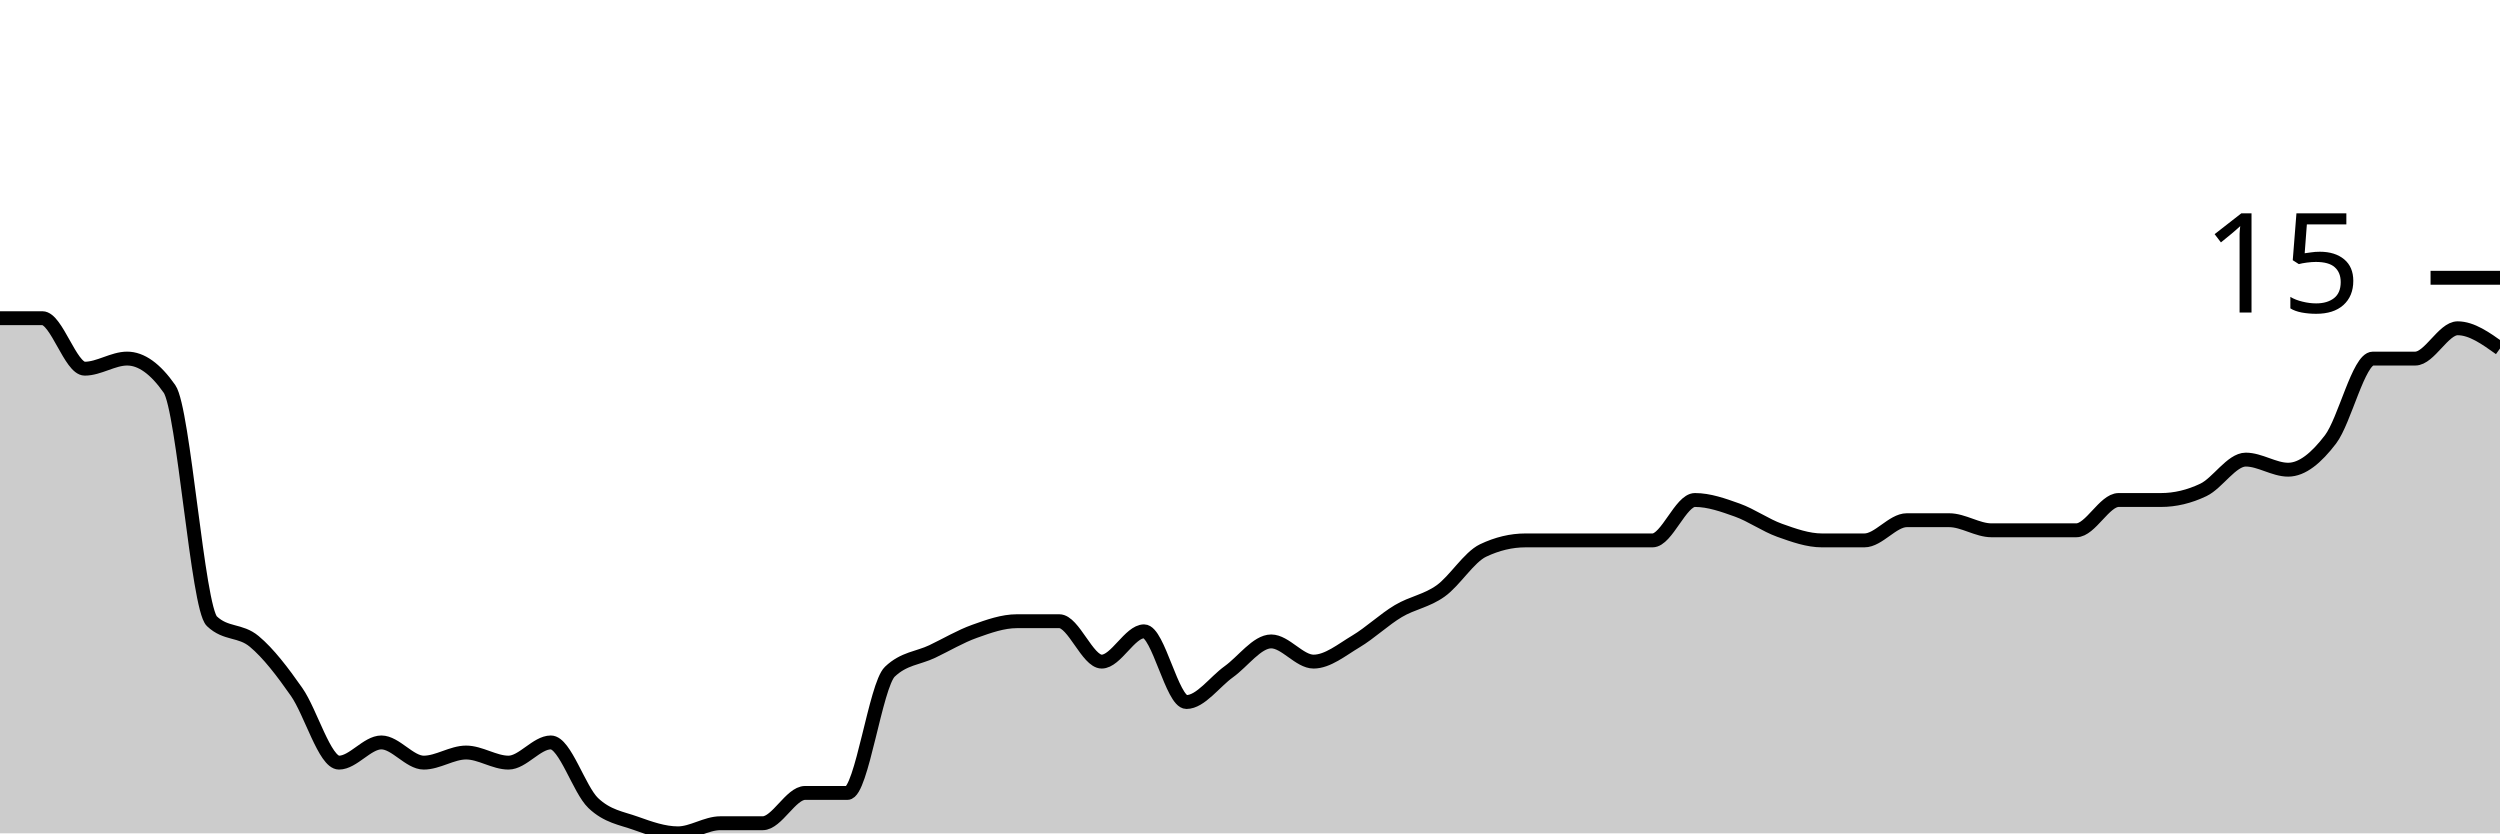
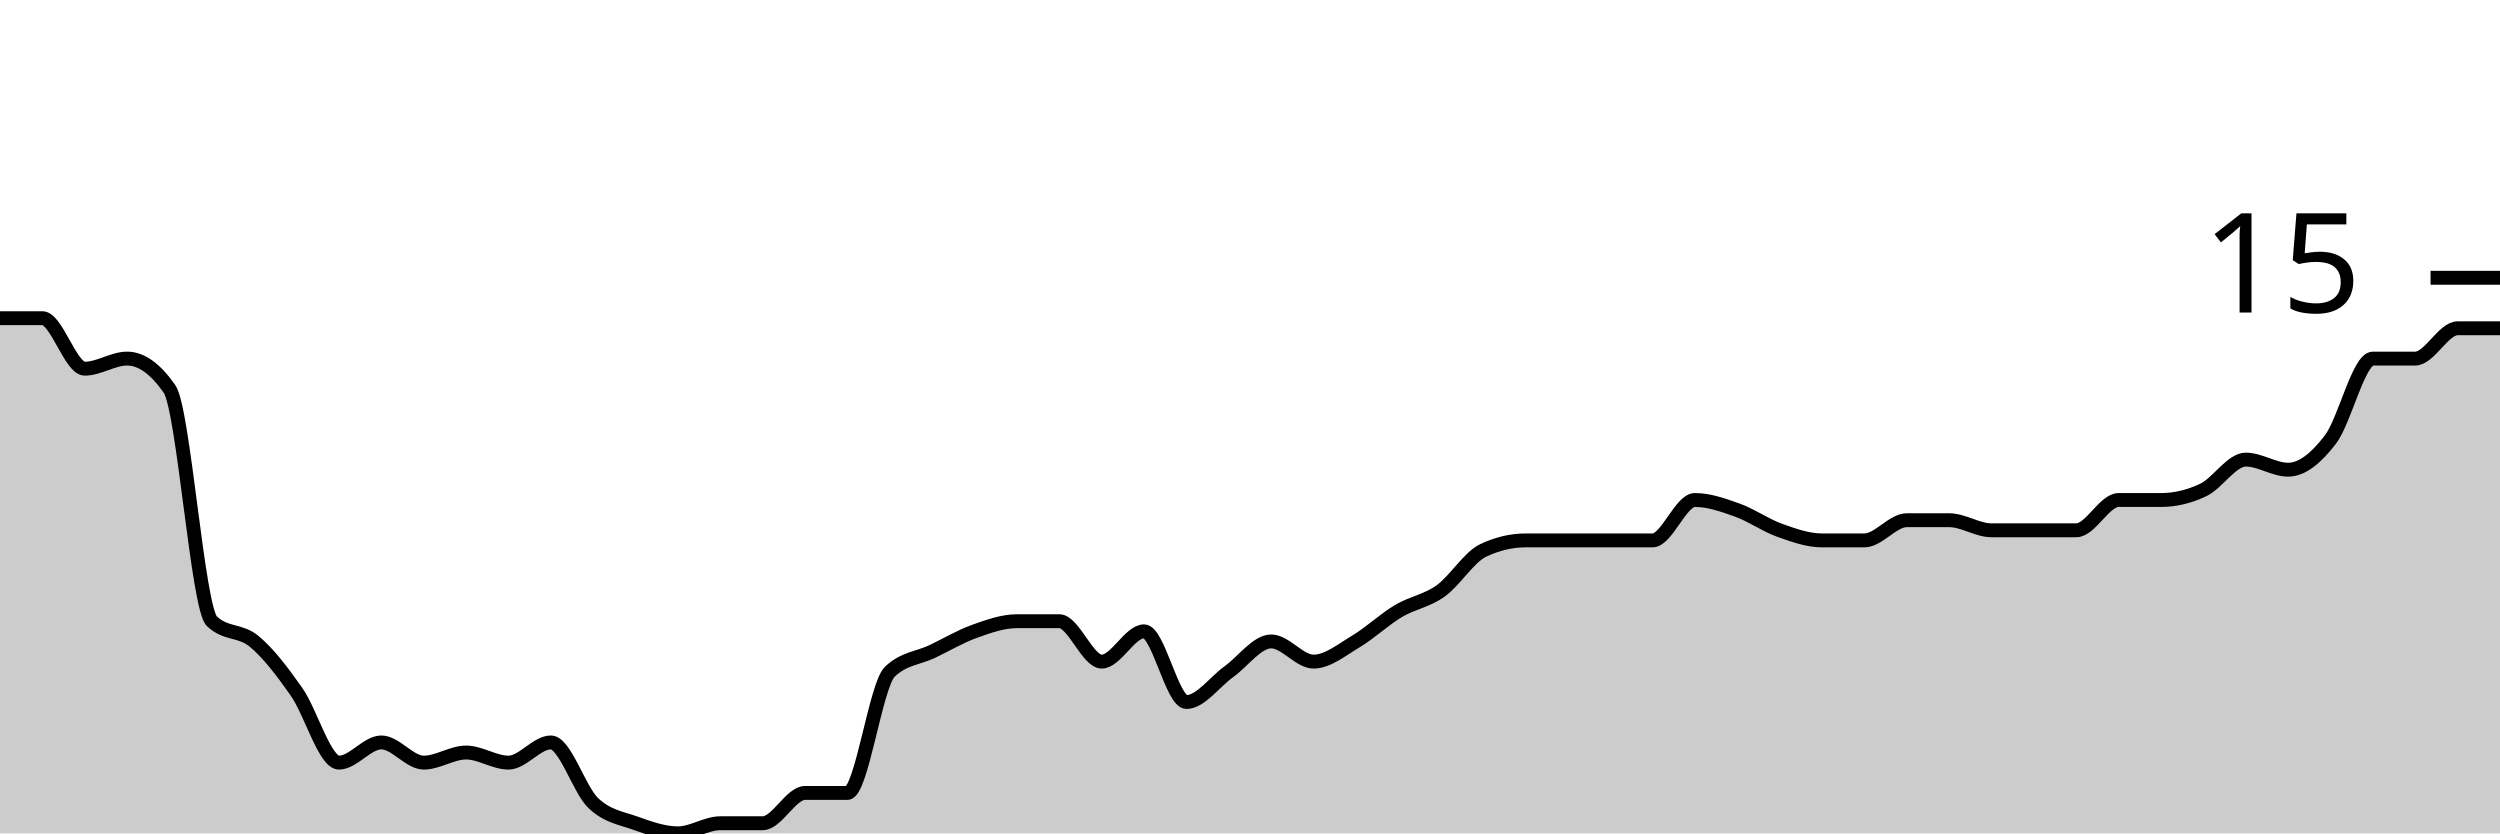
<svg xmlns="http://www.w3.org/2000/svg" viewBox="0 0 180 60">
  <g transform="translate(0,20)">
-     <path class="area" fill="rgba(0, 0, 0, 0.2)" d="M0,2.909C1.017,2.909,2.034,2.909,3.051,2.909C4.068,2.909,5.085,6.545,6.102,6.545C7.119,6.545,8.136,5.818,9.153,5.818C10.169,5.818,11.186,6.545,12.203,8C13.22,9.455,14.237,23.758,15.254,24.727C16.271,25.697,17.288,25.333,18.305,26.182C19.322,27.03,20.339,28.364,21.356,29.818C22.373,31.273,23.39,34.909,24.407,34.909C25.424,34.909,26.441,33.455,27.458,33.455C28.475,33.455,29.492,34.909,30.508,34.909C31.525,34.909,32.542,34.182,33.559,34.182C34.576,34.182,35.593,34.909,36.61,34.909C37.627,34.909,38.644,33.455,39.661,33.455C40.678,33.455,41.695,36.848,42.712,37.818C43.729,38.788,44.746,38.909,45.763,39.273C46.78,39.636,47.797,40,48.814,40C49.831,40,50.847,39.273,51.864,39.273C52.881,39.273,53.898,39.273,54.915,39.273C55.932,39.273,56.949,37.091,57.966,37.091C58.983,37.091,60,37.091,61.017,37.091C62.034,37.091,63.051,29.333,64.068,28.364C65.085,27.394,66.102,27.394,67.119,26.909C68.136,26.424,69.153,25.818,70.169,25.455C71.186,25.091,72.203,24.727,73.22,24.727C74.237,24.727,75.254,24.727,76.271,24.727C77.288,24.727,78.305,27.636,79.322,27.636C80.339,27.636,81.356,25.455,82.373,25.455C83.39,25.455,84.407,30.545,85.424,30.545C86.441,30.545,87.458,29.091,88.475,28.364C89.492,27.636,90.508,26.182,91.525,26.182C92.542,26.182,93.559,27.636,94.576,27.636C95.593,27.636,96.61,26.788,97.627,26.182C98.644,25.576,99.661,24.606,100.678,24C101.695,23.394,102.712,23.273,103.729,22.545C104.746,21.818,105.763,20.121,106.78,19.636C107.797,19.152,108.814,18.909,109.831,18.909C110.847,18.909,111.864,18.909,112.881,18.909C113.898,18.909,114.915,18.909,115.932,18.909C116.949,18.909,117.966,18.909,118.983,18.909C120,18.909,121.017,16,122.034,16C123.051,16,124.068,16.364,125.085,16.727C126.102,17.091,127.119,17.818,128.136,18.182C129.153,18.545,130.169,18.909,131.186,18.909C132.203,18.909,133.22,18.909,134.237,18.909C135.254,18.909,136.271,17.455,137.288,17.455C138.305,17.455,139.322,17.455,140.339,17.455C141.356,17.455,142.373,18.182,143.39,18.182C144.407,18.182,145.424,18.182,146.441,18.182C147.458,18.182,148.475,18.182,149.492,18.182C150.508,18.182,151.525,16,152.542,16C153.559,16,154.576,16,155.593,16C156.61,16,157.627,15.758,158.644,15.273C159.661,14.788,160.678,13.091,161.695,13.091C162.712,13.091,163.729,13.818,164.746,13.818C165.763,13.818,166.78,12.97,167.797,11.636C168.814,10.303,169.831,5.818,170.847,5.818C171.864,5.818,172.881,5.818,173.898,5.818C174.915,5.818,175.932,3.636,176.949,3.636C177.966,3.636,178.983,4.364,180,5.091L180,40C178.983,40,177.966,40,176.949,40C175.932,40,174.915,40,173.898,40C172.881,40,171.864,40,170.847,40C169.831,40,168.814,40,167.797,40C166.78,40,165.763,40,164.746,40C163.729,40,162.712,40,161.695,40C160.678,40,159.661,40,158.644,40C157.627,40,156.61,40,155.593,40C154.576,40,153.559,40,152.542,40C151.525,40,150.508,40,149.492,40C148.475,40,147.458,40,146.441,40C145.424,40,144.407,40,143.39,40C142.373,40,141.356,40,140.339,40C139.322,40,138.305,40,137.288,40C136.271,40,135.254,40,134.237,40C133.22,40,132.203,40,131.186,40C130.169,40,129.153,40,128.136,40C127.119,40,126.102,40,125.085,40C124.068,40,123.051,40,122.034,40C121.017,40,120,40,118.983,40C117.966,40,116.949,40,115.932,40C114.915,40,113.898,40,112.881,40C111.864,40,110.847,40,109.831,40C108.814,40,107.797,40,106.78,40C105.763,40,104.746,40,103.729,40C102.712,40,101.695,40,100.678,40C99.661,40,98.644,40,97.627,40C96.61,40,95.593,40,94.576,40C93.559,40,92.542,40,91.525,40C90.508,40,89.492,40,88.475,40C87.458,40,86.441,40,85.424,40C84.407,40,83.39,40,82.373,40C81.356,40,80.339,40,79.322,40C78.305,40,77.288,40,76.271,40C75.254,40,74.237,40,73.22,40C72.203,40,71.186,40,70.169,40C69.153,40,68.136,40,67.119,40C66.102,40,65.085,40,64.068,40C63.051,40,62.034,40,61.017,40C60,40,58.983,40,57.966,40C56.949,40,55.932,40,54.915,40C53.898,40,52.881,40,51.864,40C50.847,40,49.831,40,48.814,40C47.797,40,46.78,40,45.763,40C44.746,40,43.729,40,42.712,40C41.695,40,40.678,40,39.661,40C38.644,40,37.627,40,36.61,40C35.593,40,34.576,40,33.559,40C32.542,40,31.525,40,30.508,40C29.492,40,28.475,40,27.458,40C26.441,40,25.424,40,24.407,40C23.39,40,22.373,40,21.356,40C20.339,40,19.322,40,18.305,40C17.288,40,16.271,40,15.254,40C14.237,40,13.22,40,12.203,40C11.186,40,10.169,40,9.153,40C8.136,40,7.119,40,6.102,40C5.085,40,4.068,40,3.051,40C2.034,40,1.017,40,0,40Z" />
-     <path class="line" stroke="black" fill="none" d="M0,2.909C1.017,2.909,2.034,2.909,3.051,2.909C4.068,2.909,5.085,6.545,6.102,6.545C7.119,6.545,8.136,5.818,9.153,5.818C10.169,5.818,11.186,6.545,12.203,8C13.22,9.455,14.237,23.758,15.254,24.727C16.271,25.697,17.288,25.333,18.305,26.182C19.322,27.03,20.339,28.364,21.356,29.818C22.373,31.273,23.39,34.909,24.407,34.909C25.424,34.909,26.441,33.455,27.458,33.455C28.475,33.455,29.492,34.909,30.508,34.909C31.525,34.909,32.542,34.182,33.559,34.182C34.576,34.182,35.593,34.909,36.61,34.909C37.627,34.909,38.644,33.455,39.661,33.455C40.678,33.455,41.695,36.848,42.712,37.818C43.729,38.788,44.746,38.909,45.763,39.273C46.78,39.636,47.797,40,48.814,40C49.831,40,50.847,39.273,51.864,39.273C52.881,39.273,53.898,39.273,54.915,39.273C55.932,39.273,56.949,37.091,57.966,37.091C58.983,37.091,60,37.091,61.017,37.091C62.034,37.091,63.051,29.333,64.068,28.364C65.085,27.394,66.102,27.394,67.119,26.909C68.136,26.424,69.153,25.818,70.169,25.455C71.186,25.091,72.203,24.727,73.22,24.727C74.237,24.727,75.254,24.727,76.271,24.727C77.288,24.727,78.305,27.636,79.322,27.636C80.339,27.636,81.356,25.455,82.373,25.455C83.39,25.455,84.407,30.545,85.424,30.545C86.441,30.545,87.458,29.091,88.475,28.364C89.492,27.636,90.508,26.182,91.525,26.182C92.542,26.182,93.559,27.636,94.576,27.636C95.593,27.636,96.61,26.788,97.627,26.182C98.644,25.576,99.661,24.606,100.678,24C101.695,23.394,102.712,23.273,103.729,22.545C104.746,21.818,105.763,20.121,106.78,19.636C107.797,19.152,108.814,18.909,109.831,18.909C110.847,18.909,111.864,18.909,112.881,18.909C113.898,18.909,114.915,18.909,115.932,18.909C116.949,18.909,117.966,18.909,118.983,18.909C120,18.909,121.017,16,122.034,16C123.051,16,124.068,16.364,125.085,16.727C126.102,17.091,127.119,17.818,128.136,18.182C129.153,18.545,130.169,18.909,131.186,18.909C132.203,18.909,133.22,18.909,134.237,18.909C135.254,18.909,136.271,17.455,137.288,17.455C138.305,17.455,139.322,17.455,140.339,17.455C141.356,17.455,142.373,18.182,143.39,18.182C144.407,18.182,145.424,18.182,146.441,18.182C147.458,18.182,148.475,18.182,149.492,18.182C150.508,18.182,151.525,16,152.542,16C153.559,16,154.576,16,155.593,16C156.61,16,157.627,15.758,158.644,15.273C159.661,14.788,160.678,13.091,161.695,13.091C162.712,13.091,163.729,13.818,164.746,13.818C165.763,13.818,166.78,12.97,167.797,11.636C168.814,10.303,169.831,5.818,170.847,5.818C171.864,5.818,172.881,5.818,173.898,5.818C174.915,5.818,175.932,3.636,176.949,3.636C177.966,3.636,178.983,4.364,180,5.091" />
+     <path class="area" fill="rgba(0, 0, 0, 0.2)" d="M0,2.909C1.017,2.909,2.034,2.909,3.051,2.909C4.068,2.909,5.085,6.545,6.102,6.545C7.119,6.545,8.136,5.818,9.153,5.818C10.169,5.818,11.186,6.545,12.203,8C13.22,9.455,14.237,23.758,15.254,24.727C16.271,25.697,17.288,25.333,18.305,26.182C19.322,27.03,20.339,28.364,21.356,29.818C22.373,31.273,23.39,34.909,24.407,34.909C25.424,34.909,26.441,33.455,27.458,33.455C28.475,33.455,29.492,34.909,30.508,34.909C31.525,34.909,32.542,34.182,33.559,34.182C34.576,34.182,35.593,34.909,36.61,34.909C37.627,34.909,38.644,33.455,39.661,33.455C40.678,33.455,41.695,36.848,42.712,37.818C43.729,38.788,44.746,38.909,45.763,39.273C46.78,39.636,47.797,40,48.814,40C49.831,40,50.847,39.273,51.864,39.273C52.881,39.273,53.898,39.273,54.915,39.273C55.932,39.273,56.949,37.091,57.966,37.091C58.983,37.091,60,37.091,61.017,37.091C62.034,37.091,63.051,29.333,64.068,28.364C65.085,27.394,66.102,27.394,67.119,26.909C68.136,26.424,69.153,25.818,70.169,25.455C71.186,25.091,72.203,24.727,73.22,24.727C74.237,24.727,75.254,24.727,76.271,24.727C77.288,24.727,78.305,27.636,79.322,27.636C80.339,27.636,81.356,25.455,82.373,25.455C83.39,25.455,84.407,30.545,85.424,30.545C86.441,30.545,87.458,29.091,88.475,28.364C89.492,27.636,90.508,26.182,91.525,26.182C92.542,26.182,93.559,27.636,94.576,27.636C95.593,27.636,96.61,26.788,97.627,26.182C98.644,25.576,99.661,24.606,100.678,24C101.695,23.394,102.712,23.273,103.729,22.545C104.746,21.818,105.763,20.121,106.78,19.636C107.797,19.152,108.814,18.909,109.831,18.909C110.847,18.909,111.864,18.909,112.881,18.909C113.898,18.909,114.915,18.909,115.932,18.909C116.949,18.909,117.966,18.909,118.983,18.909C120,18.909,121.017,16,122.034,16C123.051,16,124.068,16.364,125.085,16.727C126.102,17.091,127.119,17.818,128.136,18.182C129.153,18.545,130.169,18.909,131.186,18.909C132.203,18.909,133.22,18.909,134.237,18.909C135.254,18.909,136.271,17.455,137.288,17.455C138.305,17.455,139.322,17.455,140.339,17.455C141.356,17.455,142.373,18.182,143.39,18.182C144.407,18.182,145.424,18.182,146.441,18.182C147.458,18.182,148.475,18.182,149.492,18.182C150.508,18.182,151.525,16,152.542,16C153.559,16,154.576,16,155.593,16C156.61,16,157.627,15.758,158.644,15.273C159.661,14.788,160.678,13.091,161.695,13.091C162.712,13.091,163.729,13.818,164.746,13.818C165.763,13.818,166.78,12.97,167.797,11.636C168.814,10.303,169.831,5.818,170.847,5.818C171.864,5.818,172.881,5.818,173.898,5.818C174.915,5.818,175.932,3.636,176.949,3.636C177.966,3.636,178.983,3.636,180,3.636L180,40C178.983,40,177.966,40,176.949,40C175.932,40,174.915,40,173.898,40C172.881,40,171.864,40,170.847,40C169.831,40,168.814,40,167.797,40C166.78,40,165.763,40,164.746,40C163.729,40,162.712,40,161.695,40C160.678,40,159.661,40,158.644,40C157.627,40,156.61,40,155.593,40C154.576,40,153.559,40,152.542,40C151.525,40,150.508,40,149.492,40C148.475,40,147.458,40,146.441,40C145.424,40,144.407,40,143.39,40C142.373,40,141.356,40,140.339,40C139.322,40,138.305,40,137.288,40C136.271,40,135.254,40,134.237,40C133.22,40,132.203,40,131.186,40C130.169,40,129.153,40,128.136,40C127.119,40,126.102,40,125.085,40C124.068,40,123.051,40,122.034,40C121.017,40,120,40,118.983,40C117.966,40,116.949,40,115.932,40C114.915,40,113.898,40,112.881,40C111.864,40,110.847,40,109.831,40C108.814,40,107.797,40,106.78,40C105.763,40,104.746,40,103.729,40C102.712,40,101.695,40,100.678,40C99.661,40,98.644,40,97.627,40C96.61,40,95.593,40,94.576,40C93.559,40,92.542,40,91.525,40C90.508,40,89.492,40,88.475,40C87.458,40,86.441,40,85.424,40C84.407,40,83.39,40,82.373,40C81.356,40,80.339,40,79.322,40C78.305,40,77.288,40,76.271,40C75.254,40,74.237,40,73.22,40C72.203,40,71.186,40,70.169,40C69.153,40,68.136,40,67.119,40C66.102,40,65.085,40,64.068,40C63.051,40,62.034,40,61.017,40C60,40,58.983,40,57.966,40C56.949,40,55.932,40,54.915,40C53.898,40,52.881,40,51.864,40C50.847,40,49.831,40,48.814,40C47.797,40,46.78,40,45.763,40C44.746,40,43.729,40,42.712,40C41.695,40,40.678,40,39.661,40C38.644,40,37.627,40,36.61,40C35.593,40,34.576,40,33.559,40C32.542,40,31.525,40,30.508,40C29.492,40,28.475,40,27.458,40C26.441,40,25.424,40,24.407,40C23.39,40,22.373,40,21.356,40C20.339,40,19.322,40,18.305,40C17.288,40,16.271,40,15.254,40C14.237,40,13.22,40,12.203,40C11.186,40,10.169,40,9.153,40C8.136,40,7.119,40,6.102,40C5.085,40,4.068,40,3.051,40C2.034,40,1.017,40,0,40Z" />
+     <path class="line" stroke="black" fill="none" d="M0,2.909C1.017,2.909,2.034,2.909,3.051,2.909C4.068,2.909,5.085,6.545,6.102,6.545C7.119,6.545,8.136,5.818,9.153,5.818C10.169,5.818,11.186,6.545,12.203,8C13.22,9.455,14.237,23.758,15.254,24.727C16.271,25.697,17.288,25.333,18.305,26.182C19.322,27.03,20.339,28.364,21.356,29.818C22.373,31.273,23.39,34.909,24.407,34.909C25.424,34.909,26.441,33.455,27.458,33.455C28.475,33.455,29.492,34.909,30.508,34.909C31.525,34.909,32.542,34.182,33.559,34.182C34.576,34.182,35.593,34.909,36.61,34.909C37.627,34.909,38.644,33.455,39.661,33.455C40.678,33.455,41.695,36.848,42.712,37.818C43.729,38.788,44.746,38.909,45.763,39.273C46.78,39.636,47.797,40,48.814,40C49.831,40,50.847,39.273,51.864,39.273C52.881,39.273,53.898,39.273,54.915,39.273C55.932,39.273,56.949,37.091,57.966,37.091C58.983,37.091,60,37.091,61.017,37.091C62.034,37.091,63.051,29.333,64.068,28.364C65.085,27.394,66.102,27.394,67.119,26.909C68.136,26.424,69.153,25.818,70.169,25.455C71.186,25.091,72.203,24.727,73.22,24.727C74.237,24.727,75.254,24.727,76.271,24.727C77.288,24.727,78.305,27.636,79.322,27.636C80.339,27.636,81.356,25.455,82.373,25.455C83.39,25.455,84.407,30.545,85.424,30.545C86.441,30.545,87.458,29.091,88.475,28.364C89.492,27.636,90.508,26.182,91.525,26.182C92.542,26.182,93.559,27.636,94.576,27.636C95.593,27.636,96.61,26.788,97.627,26.182C98.644,25.576,99.661,24.606,100.678,24C101.695,23.394,102.712,23.273,103.729,22.545C104.746,21.818,105.763,20.121,106.78,19.636C107.797,19.152,108.814,18.909,109.831,18.909C110.847,18.909,111.864,18.909,112.881,18.909C113.898,18.909,114.915,18.909,115.932,18.909C116.949,18.909,117.966,18.909,118.983,18.909C120,18.909,121.017,16,122.034,16C123.051,16,124.068,16.364,125.085,16.727C126.102,17.091,127.119,17.818,128.136,18.182C129.153,18.545,130.169,18.909,131.186,18.909C132.203,18.909,133.22,18.909,134.237,18.909C135.254,18.909,136.271,17.455,137.288,17.455C138.305,17.455,139.322,17.455,140.339,17.455C141.356,17.455,142.373,18.182,143.39,18.182C144.407,18.182,145.424,18.182,146.441,18.182C147.458,18.182,148.475,18.182,149.492,18.182C150.508,18.182,151.525,16,152.542,16C153.559,16,154.576,16,155.593,16C156.61,16,157.627,15.758,158.644,15.273C159.661,14.788,160.678,13.091,161.695,13.091C162.712,13.091,163.729,13.818,164.746,13.818C165.763,13.818,166.78,12.97,167.797,11.636C168.814,10.303,169.831,5.818,170.847,5.818C171.864,5.818,172.881,5.818,173.898,5.818C174.915,5.818,175.932,3.636,176.949,3.636C177.966,3.636,178.983,3.636,180,3.636" />
    <path class="axis-ceiling" stroke-width="1" stroke="black" fill="none" d="M175,0L180,0" />
    <text class="axis-ceiling-label" font-family="sans-serif" text-anchor="end" font-size="10px" x="170" y="2.5">15</text>
  </g>
</svg>
